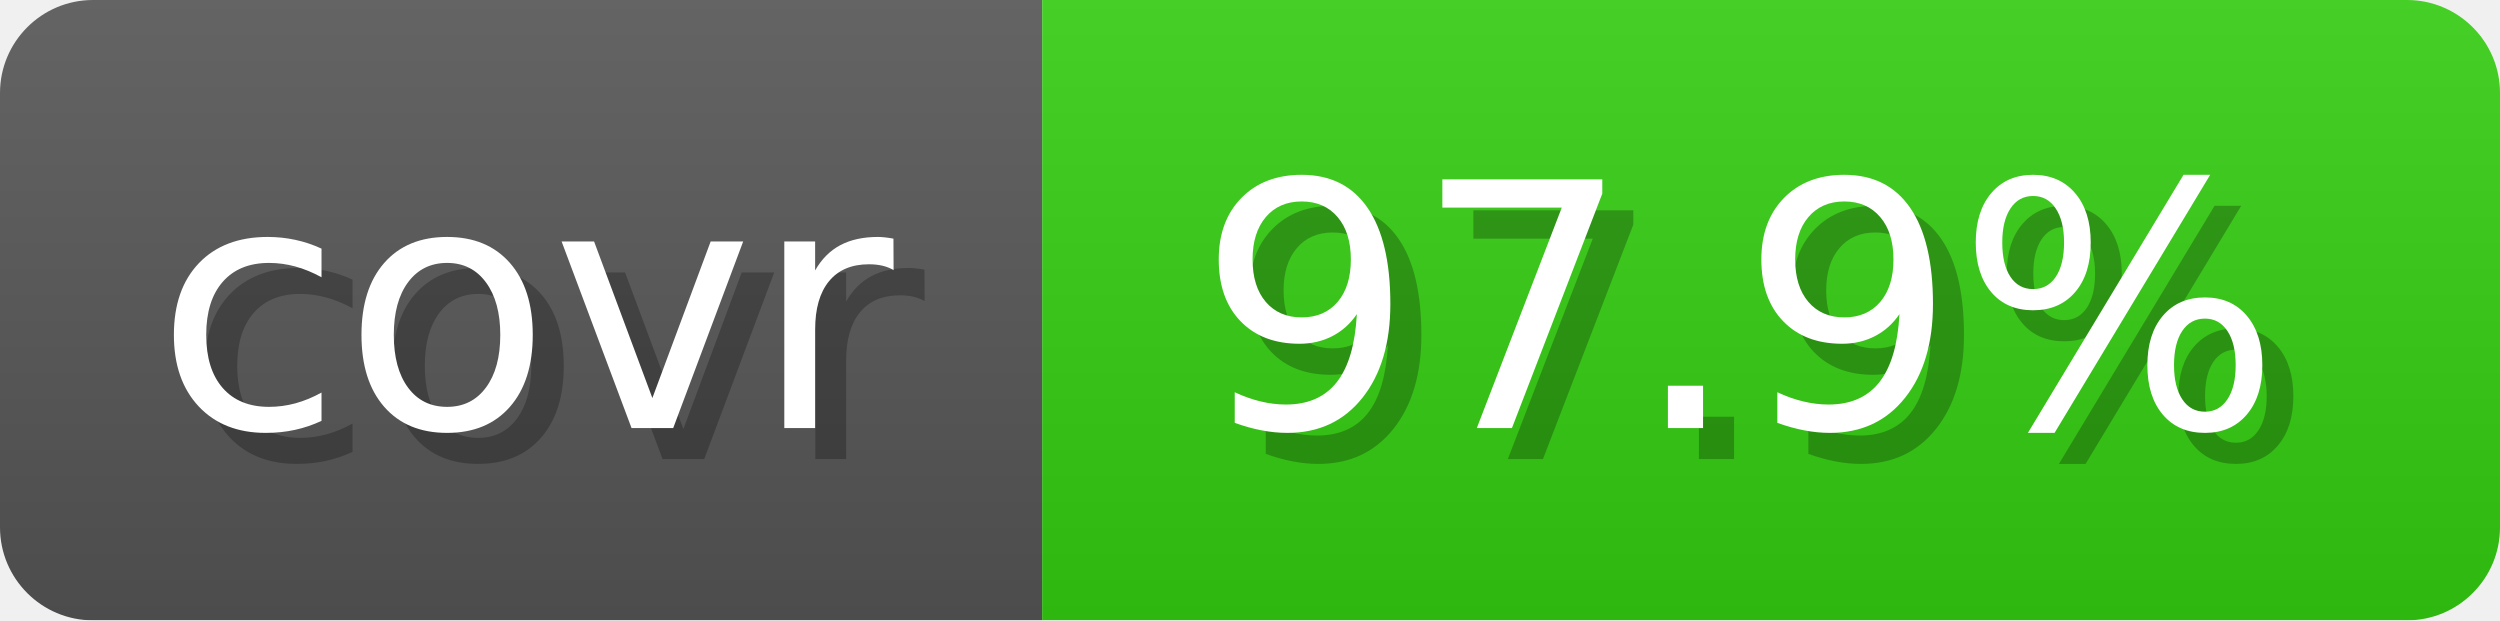
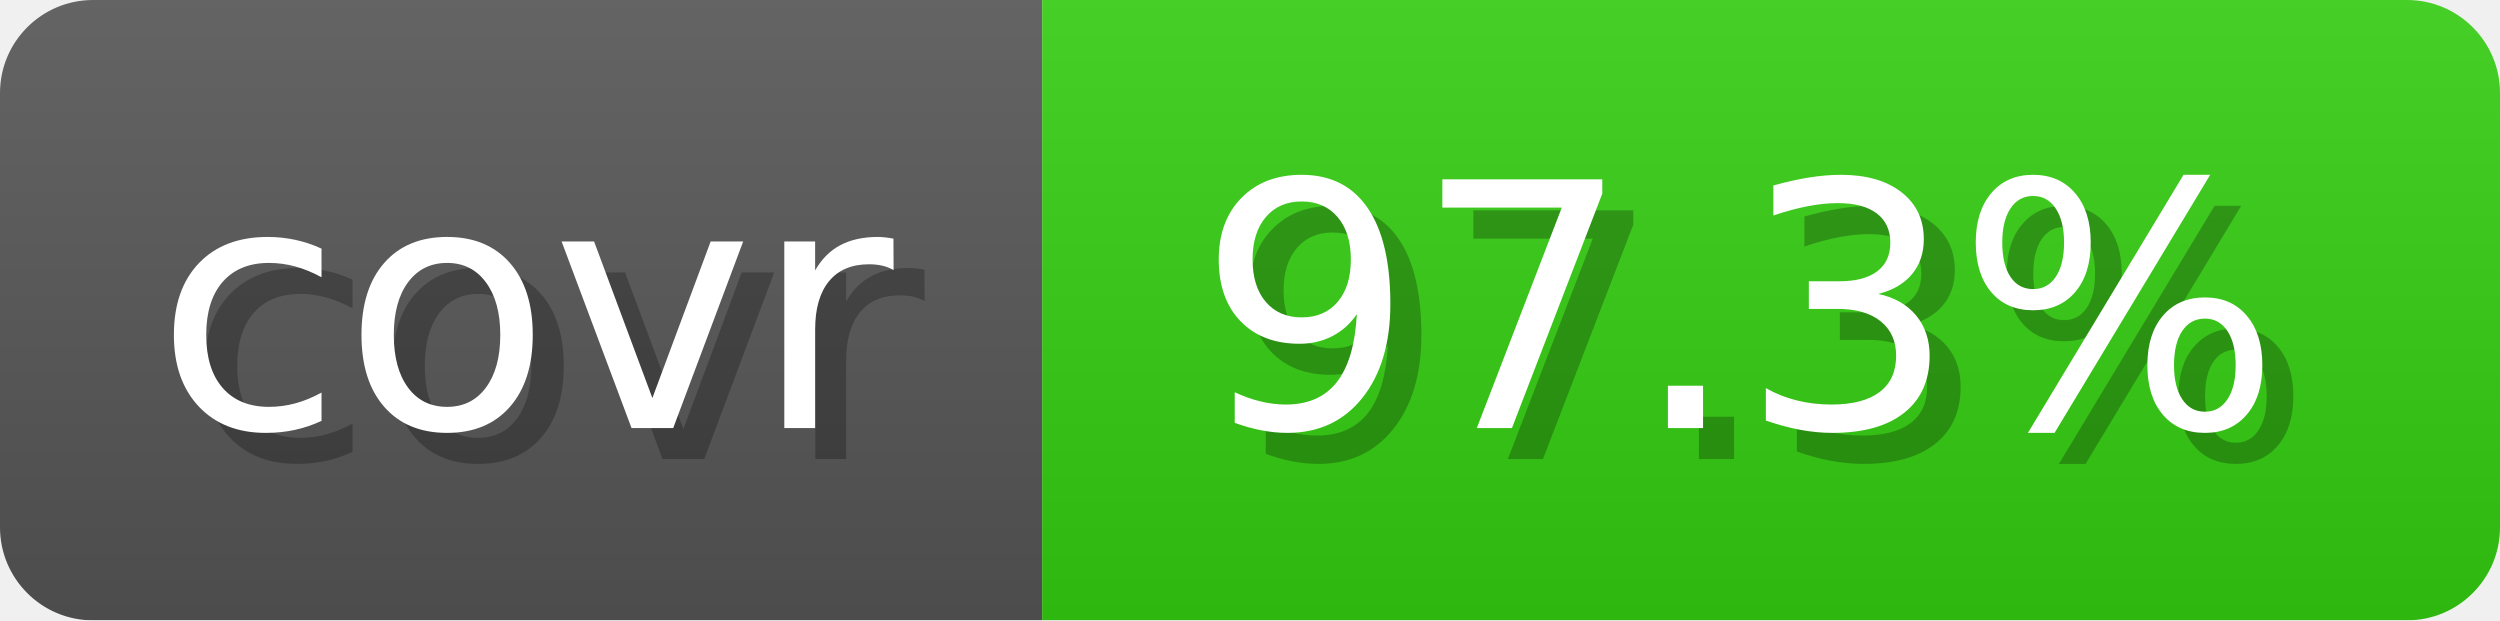
- <svg xmlns="http://www.w3.org/2000/svg" width="80.6" height="20" viewBox="0 0 806 200" role="img" aria-label="covr: 97.9%">
+ <svg xmlns="http://www.w3.org/2000/svg" width="80.6" height="20" viewBox="0 0 806 200" role="img" aria-label="covr: 97.3%">
  <linearGradient id="gradient" x2="0" y2="100%">
    <stop offset="0" stop-opacity=".1" stop-color="#EEE" />
    <stop offset="1" stop-opacity=".1" />
  </linearGradient>
  <mask id="round">
    <rect width="806" height="200" rx="30" fill="#FFF" />
  </mask>
  <g mask="url(#round)">
    <rect width="336" height="200" fill="#555" />
    <rect x="336" width="470" height="200" fill="#3C1" />
    <rect width="806" height="200" fill="url(#gradient)" />
  </g>
  <g aria-hidden="true" text-anchor="start" font-family="Verdana,DejaVu Sans,sans-serif" font-size="110">
    <text x="60" y="148" textLength="236" fill="#000" opacity="0.25">covr</text>
    <text x="50" y="138" textLength="236" fill="#fff">covr</text>
-     <text x="396" y="148" textLength="370" fill="#000" opacity="0.25">97.9%</text>
-     <text x="386" y="138" textLength="370" fill="#fff">97.9%</text>
+     <text x="396" y="148" textLength="370" fill="#000" opacity="0.25">97.3%</text>
+     <text x="386" y="138" textLength="370" fill="#fff">97.3%</text>
  </g>
</svg>
